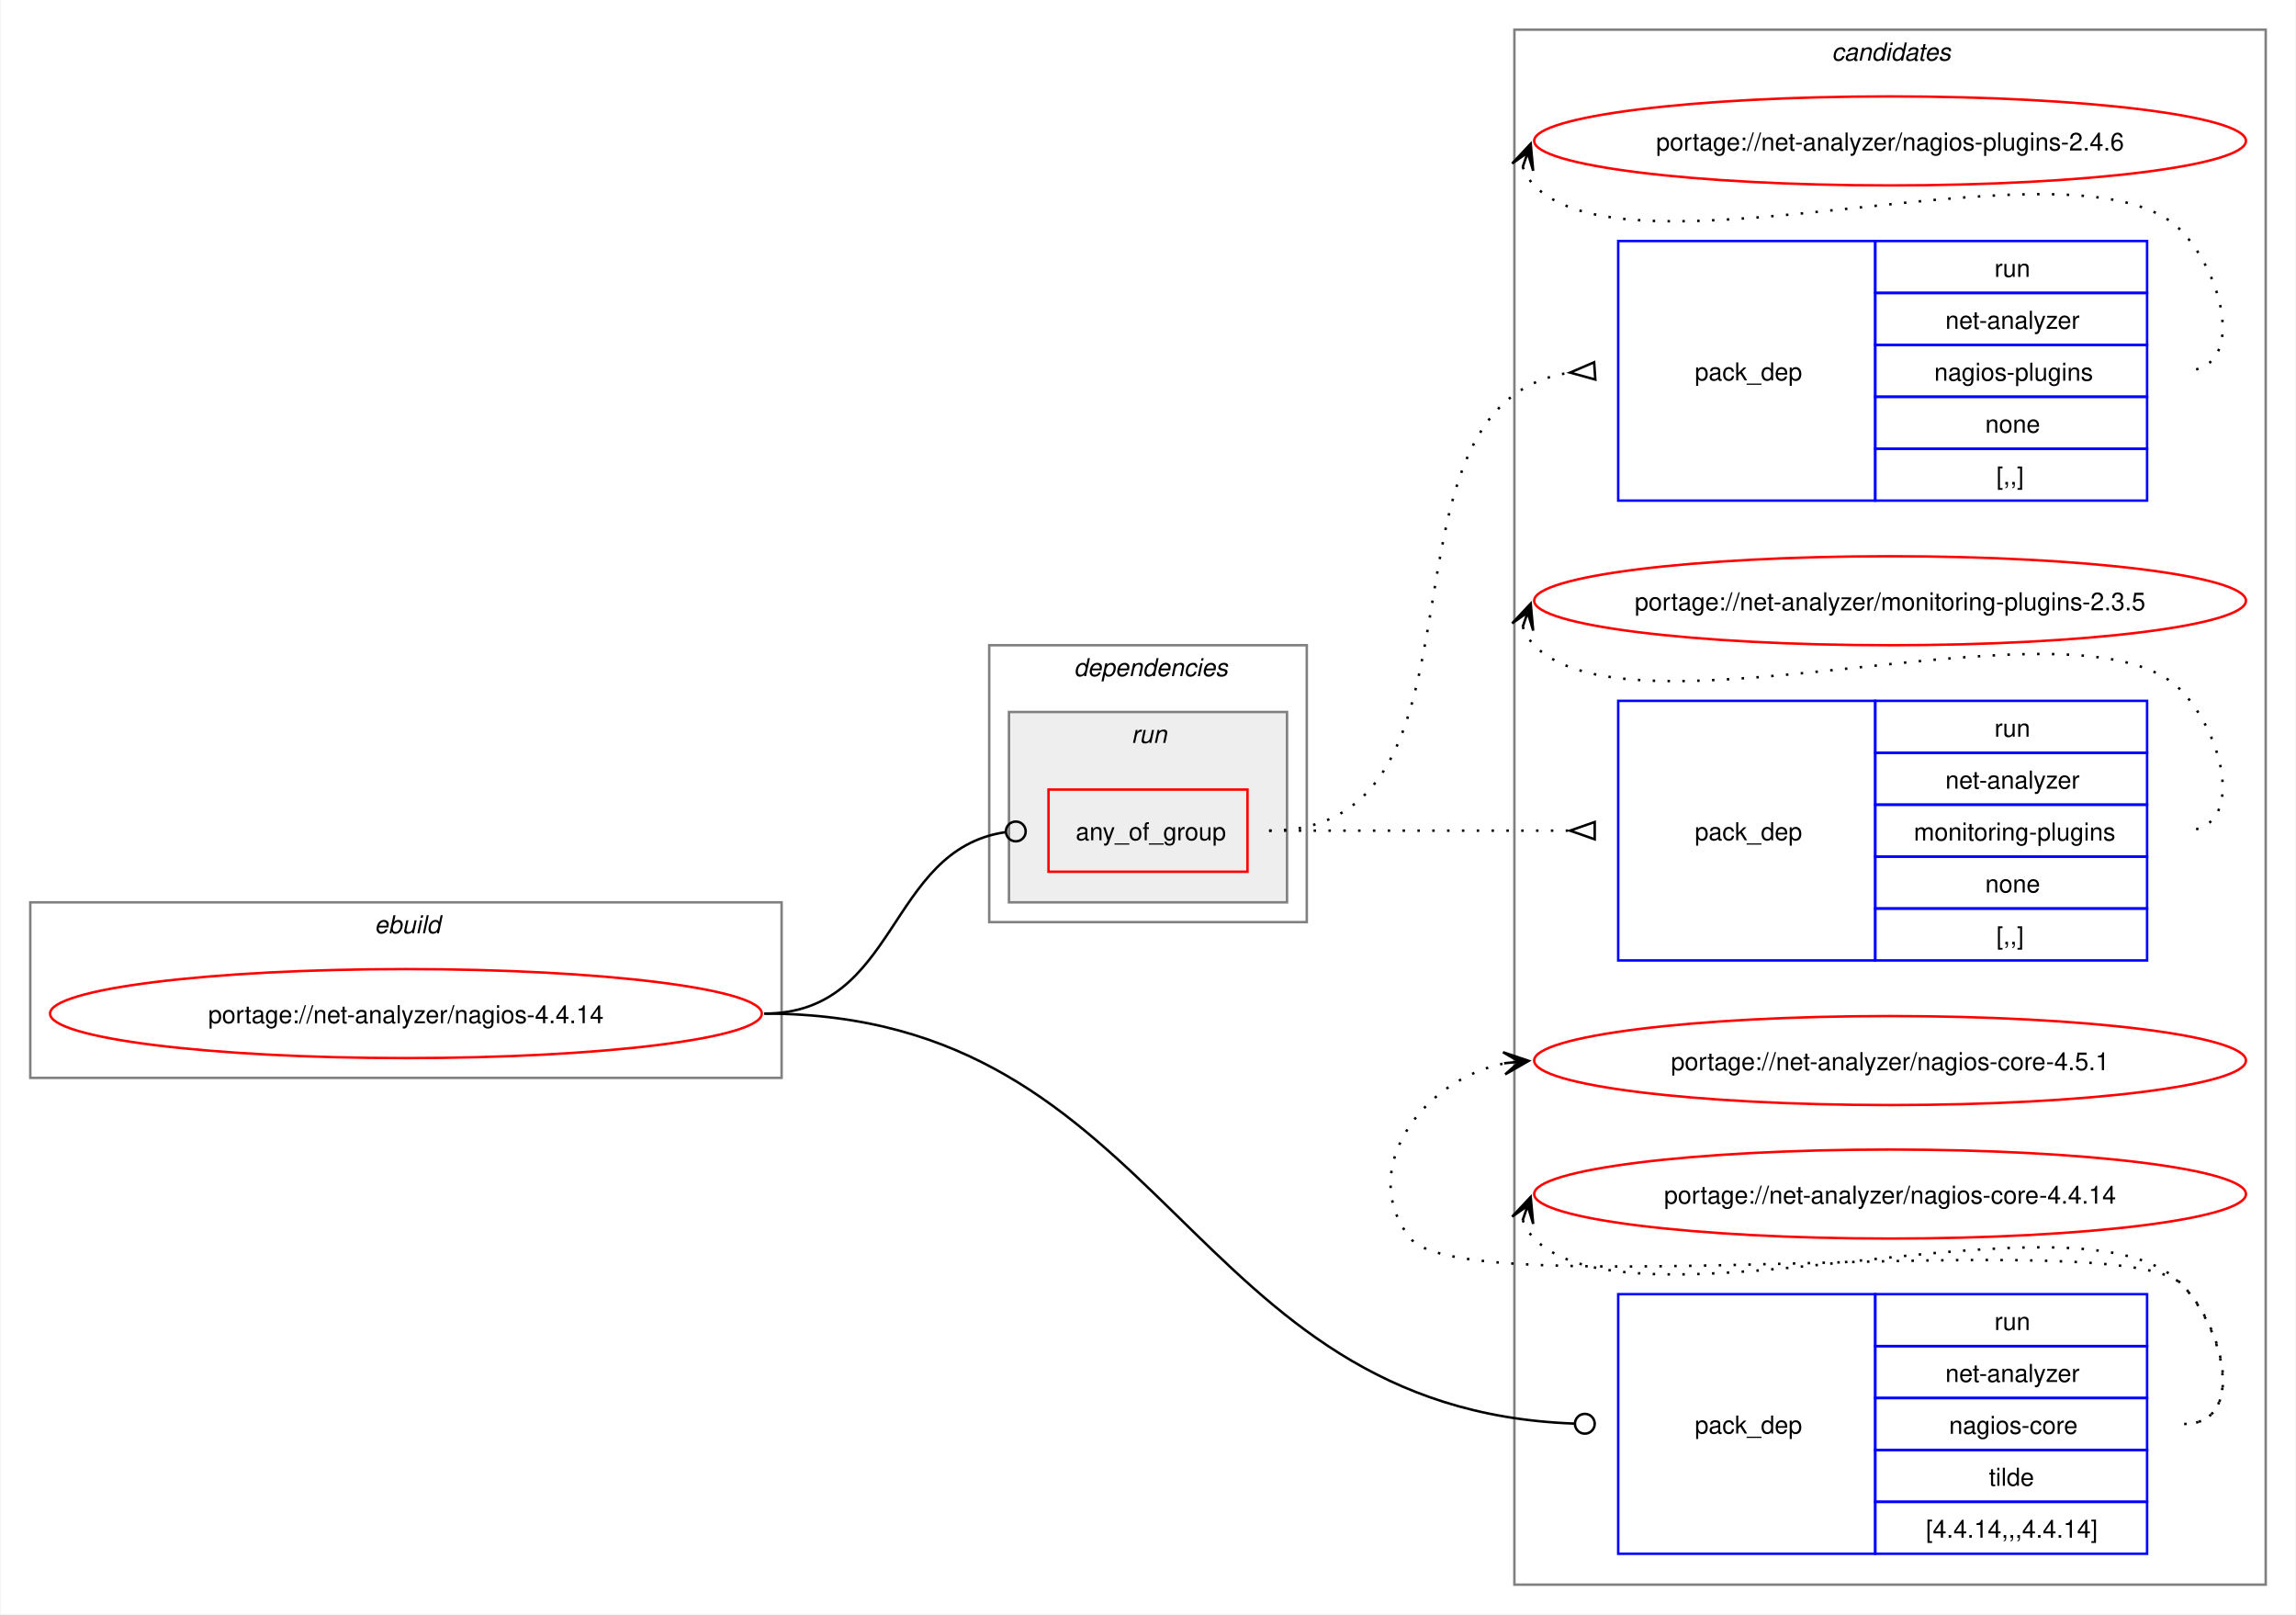
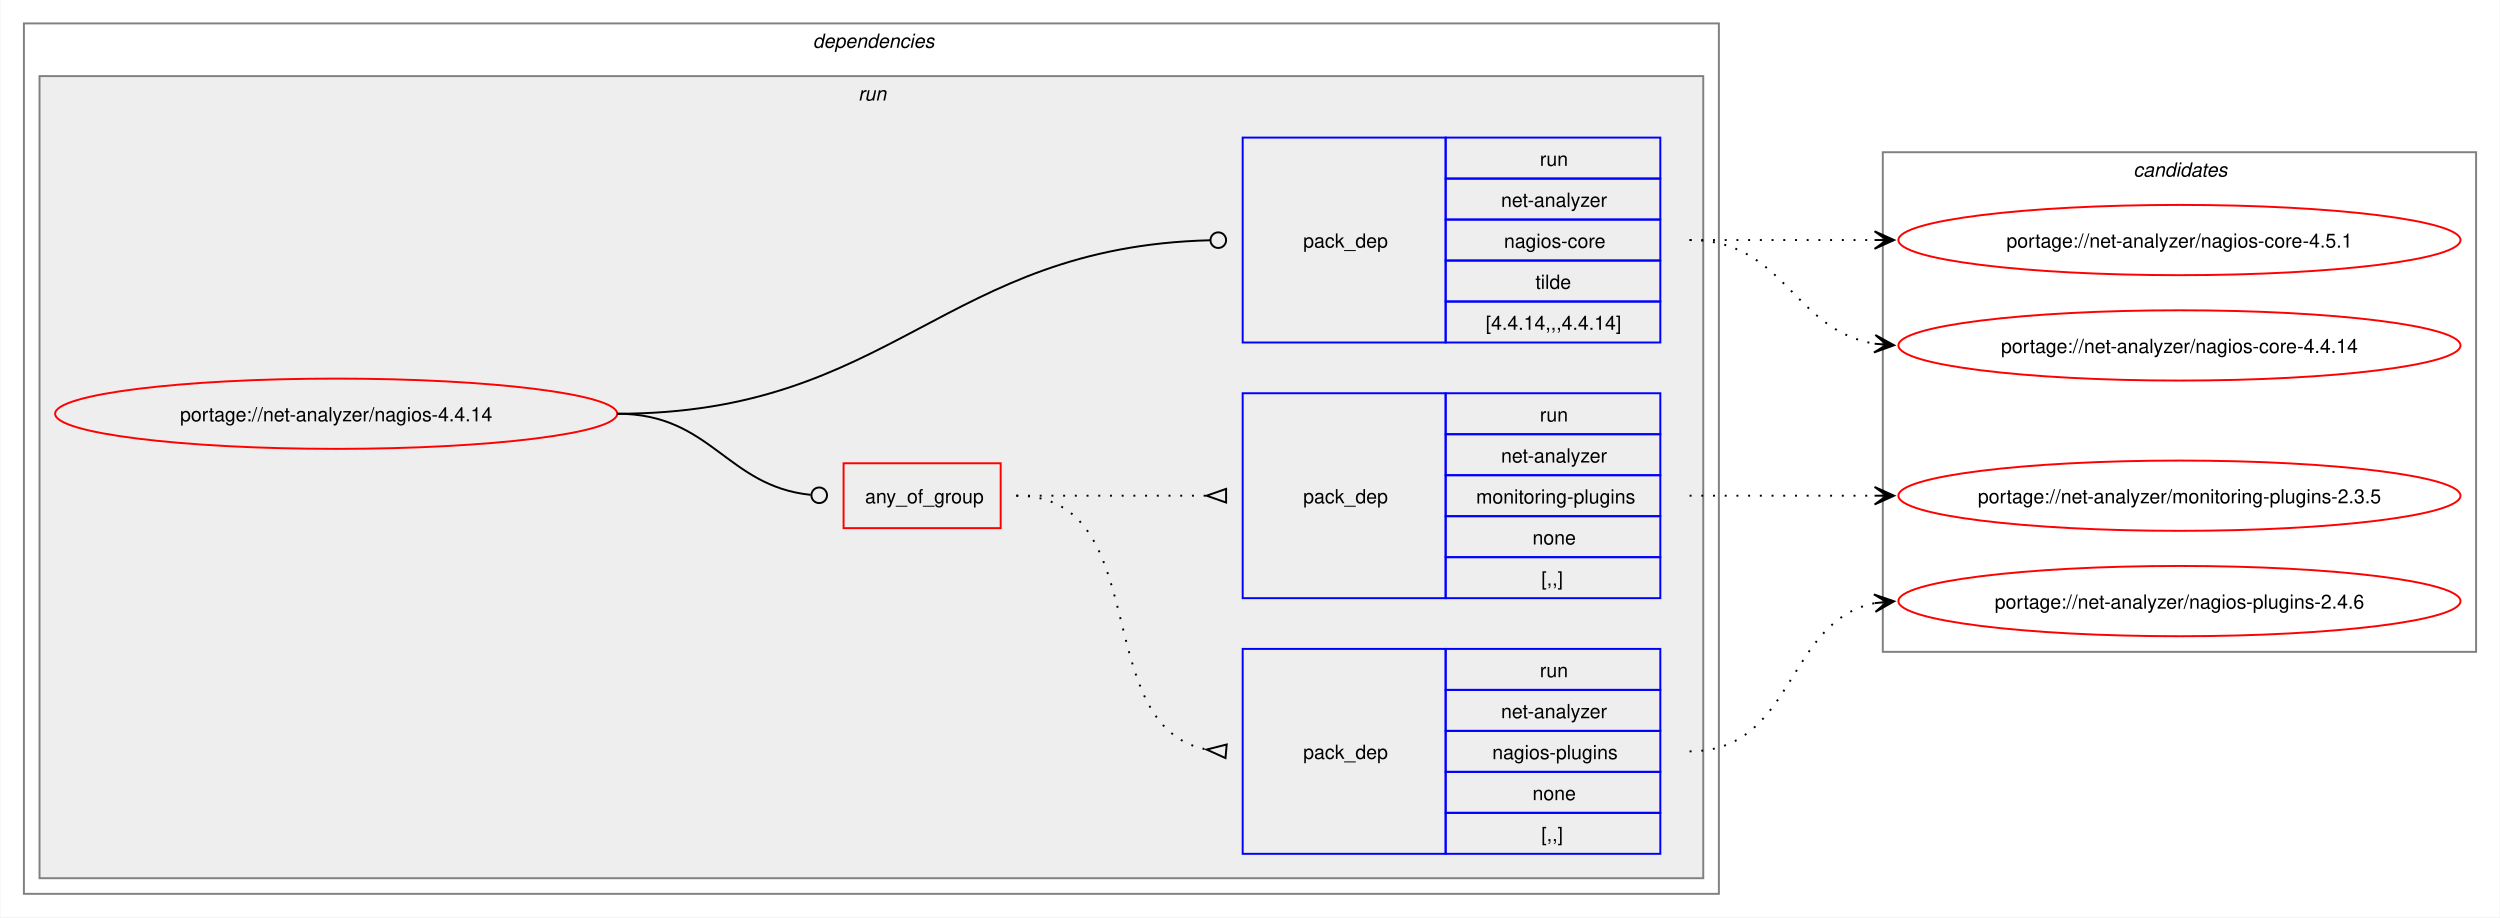
- <svg xmlns="http://www.w3.org/2000/svg" xmlns:xlink="http://www.w3.org/1999/xlink" width="929pt" height="653pt" viewBox="0.00 0.00 928.50 653.00">
-   <g id="graph0" class="graph" transform="scale(1 1) rotate(0) translate(4 649)">
-     <polygon fill="white" stroke="none" points="-4,4 -4,-649 924.5,-649 924.5,4 -4,4" />
-     <g id="clust10" class="cluster">
-       <polygon fill="none" stroke="gray" points="608.5,-8 608.5,-637 912.5,-637 912.5,-8 608.5,-8" />
-       <text text-anchor="start" x="736.88" y="-624.5" font-family="Helvetica,sans-Serif" font-style="italic" font-size="10.00">candidates</text>
-     </g>
-     <g id="clust1" class="cluster">
-       <polygon fill="none" stroke="gray" points="8,-213 8,-284 312,-284 312,-213 8,-213" />
-       <text text-anchor="start" x="147.25" y="-271.5" font-family="Helvetica,sans-Serif" font-style="italic" font-size="10.00">ebuild</text>
-     </g>
+ <svg xmlns="http://www.w3.org/2000/svg" xmlns:xlink="http://www.w3.org/1999/xlink" width="1281pt" height="470pt" viewBox="0.00 0.00 1280.50 470.00">
+   <g id="graph0" class="graph" transform="scale(1 1) rotate(0) translate(4 466)">
+     <polygon fill="white" stroke="none" points="-4,4 -4,-466 1276.5,-466 1276.5,4 -4,4" />
    <g id="clust2" class="cluster">
-       <polygon fill="none" stroke="gray" points="396,-276 396,-388 524.5,-388 524.5,-276 396,-276" />
-       <text text-anchor="start" x="430.25" y="-375.5" font-family="Helvetica,sans-Serif" font-style="italic" font-size="10.00">dependencies</text>
+       <polygon fill="none" stroke="gray" points="8,-8 8,-454 876.5,-454 876.5,-8 8,-8" />
+       <text text-anchor="start" x="412.25" y="-441.5" font-family="Helvetica,sans-Serif" font-style="italic" font-size="10.00">dependencies</text>
    </g>
    <g id="clust5" class="cluster">
-       <polygon fill="#eeeeee" stroke="gray" points="404,-284 404,-361 516.5,-361 516.5,-284 404,-284" />
-       <text text-anchor="start" x="453.5" y="-348.5" font-family="Helvetica,sans-Serif" font-style="italic" font-size="10.00">run</text>
+       <polygon fill="#eeeeee" stroke="gray" points="16,-16 16,-427 868.5,-427 868.5,-16 16,-16" />
+       <text text-anchor="start" x="435.5" y="-414.5" font-family="Helvetica,sans-Serif" font-style="italic" font-size="10.00">run</text>
+     </g>
+     <g id="clust10" class="cluster">
+       <polygon fill="none" stroke="gray" points="960.5,-132 960.5,-388 1264.5,-388 1264.5,-132 960.5,-132" />
+       <text text-anchor="start" x="1088.88" y="-375.5" font-family="Helvetica,sans-Serif" font-style="italic" font-size="10.00">candidates</text>
    </g>
    <g id="node1" class="node">
      <g id="a_node1">
        <a xlink:href="../net-analyzer/nagios-4.4.14.svg" xlink:title="portage://net-analyzer/nagios-4.4.14">
-           <ellipse fill="none" stroke="red" cx="160" cy="-239" rx="144" ry="18" />
-           <text text-anchor="middle" x="160" y="-235.12" font-family="Helvetica,sans-Serif" font-size="10.00">portage://net-analyzer/nagios-4.4.14</text>
+           <ellipse fill="none" stroke="red" cx="168" cy="-254" rx="144" ry="18" />
+           <text text-anchor="middle" x="168" y="-250.12" font-family="Helvetica,sans-Serif" font-size="10.00">portage://net-analyzer/nagios-4.4.14</text>
        </a>
      </g>
    </g>
    <g id="node2" class="node">
-       <polygon fill="none" stroke="red" points="420,-296.38 420,-329.62 500.5,-329.62 500.5,-296.38 420,-296.38" />
-       <text text-anchor="start" x="431" y="-309.12" font-family="Helvetica,sans-Serif" font-size="10.00">any_of_group</text>
+       <polygon fill="none" stroke="red" points="428,-195.38 428,-228.62 508.5,-228.62 508.5,-195.38 428,-195.38" />
+       <text text-anchor="start" x="439" y="-208.12" font-family="Helvetica,sans-Serif" font-size="10.00">any_of_group</text>
    </g>
    <g id="edge3" class="edge">
-       <path fill="none" stroke="black" d="M305,-239C359.4,-239 354.47,-305.13 402.38,-312.36" />
-       <ellipse fill="none" stroke="black" cx="406.76" cy="-312.68" rx="4" ry="4" />
+       <path fill="none" stroke="black" d="M312,-254C360.38,-254 367.72,-216.93 411.14,-212.44" />
+       <ellipse fill="none" stroke="black" cx="415.51" cy="-212.22" rx="4" ry="4" />
    </g>
    <g id="node5" class="node">
-       <polygon fill="none" stroke="blue" points="650.5,-20.5 650.5,-125.5 754.5,-125.5 754.5,-20.5 650.5,-20.5" />
-       <text text-anchor="start" x="681.5" y="-69.12" font-family="Helvetica,sans-Serif" font-size="10.00">pack_dep</text>
-       <polygon fill="none" stroke="blue" points="754.5,-104.5 754.5,-125.5 864.5,-125.5 864.5,-104.5 754.5,-104.5" />
-       <text text-anchor="start" x="802.75" y="-111" font-family="Helvetica,sans-Serif" font-size="10.00">run</text>
-       <polygon fill="none" stroke="blue" points="754.5,-83.5 754.5,-104.5 864.5,-104.5 864.5,-83.5 754.5,-83.5" />
-       <text text-anchor="start" x="782.88" y="-90" font-family="Helvetica,sans-Serif" font-size="10.00">net-analyzer</text>
-       <polygon fill="none" stroke="blue" points="754.5,-62.5 754.5,-83.5 864.5,-83.5 864.5,-62.5 754.5,-62.5" />
-       <text text-anchor="start" x="784.38" y="-69" font-family="Helvetica,sans-Serif" font-size="10.00">nagios-core</text>
-       <polygon fill="none" stroke="blue" points="754.5,-41.5 754.5,-62.5 864.5,-62.5 864.5,-41.5 754.5,-41.5" />
-       <text text-anchor="start" x="800.5" y="-48" font-family="Helvetica,sans-Serif" font-size="10.00">tilde</text>
-       <polygon fill="none" stroke="blue" points="754.5,-20.5 754.5,-41.5 864.5,-41.5 864.5,-20.5 754.5,-20.5" />
-       <text text-anchor="start" x="775" y="-27" font-family="Helvetica,sans-Serif" font-size="10.00">[4.4.14,,,4.4.14]</text>
+       <polygon fill="none" stroke="blue" points="632.5,-290.5 632.5,-395.5 736.5,-395.5 736.5,-290.5 632.5,-290.5" />
+       <text text-anchor="start" x="663.5" y="-339.12" font-family="Helvetica,sans-Serif" font-size="10.00">pack_dep</text>
+       <polygon fill="none" stroke="blue" points="736.5,-374.5 736.5,-395.5 846.5,-395.5 846.5,-374.5 736.5,-374.5" />
+       <text text-anchor="start" x="784.75" y="-381" font-family="Helvetica,sans-Serif" font-size="10.00">run</text>
+       <polygon fill="none" stroke="blue" points="736.5,-353.5 736.5,-374.5 846.5,-374.5 846.5,-353.5 736.5,-353.5" />
+       <text text-anchor="start" x="764.88" y="-360" font-family="Helvetica,sans-Serif" font-size="10.00">net-analyzer</text>
+       <polygon fill="none" stroke="blue" points="736.5,-332.5 736.5,-353.5 846.5,-353.5 846.5,-332.5 736.5,-332.5" />
+       <text text-anchor="start" x="766.38" y="-339" font-family="Helvetica,sans-Serif" font-size="10.00">nagios-core</text>
+       <polygon fill="none" stroke="blue" points="736.5,-311.5 736.5,-332.5 846.5,-332.5 846.5,-311.5 736.5,-311.5" />
+       <text text-anchor="start" x="782.5" y="-318" font-family="Helvetica,sans-Serif" font-size="10.00">tilde</text>
+       <polygon fill="none" stroke="blue" points="736.5,-290.5 736.5,-311.5 846.5,-311.5 846.5,-290.5 736.5,-290.5" />
+       <text text-anchor="start" x="757" y="-297" font-family="Helvetica,sans-Serif" font-size="10.00">[4.4.14,,,4.4.14]</text>
    </g>
    <g id="edge4" class="edge">
-       <path fill="none" stroke="black" d="M305,-239C468.83,-239 474.58,-78.78 632.86,-73.15" />
-       <ellipse fill="none" stroke="black" cx="637" cy="-73.08" rx="4" ry="4" />
+       <path fill="none" stroke="black" d="M312,-254C453.45,-254 479.07,-339.39 615.77,-342.89" />
+       <ellipse fill="none" stroke="black" cx="620" cy="-342.94" rx="4" ry="4" />
    </g>
    <g id="node3" class="node">
-       <polygon fill="none" stroke="blue" points="650.5,-446.5 650.5,-551.5 754.5,-551.5 754.5,-446.5 650.5,-446.5" />
-       <text text-anchor="start" x="681.5" y="-495.12" font-family="Helvetica,sans-Serif" font-size="10.00">pack_dep</text>
-       <polygon fill="none" stroke="blue" points="754.5,-530.5 754.5,-551.5 864.5,-551.5 864.5,-530.5 754.5,-530.5" />
-       <text text-anchor="start" x="802.75" y="-537" font-family="Helvetica,sans-Serif" font-size="10.00">run</text>
-       <polygon fill="none" stroke="blue" points="754.5,-509.5 754.5,-530.5 864.5,-530.5 864.5,-509.5 754.5,-509.5" />
-       <text text-anchor="start" x="782.88" y="-516" font-family="Helvetica,sans-Serif" font-size="10.00">net-analyzer</text>
-       <polygon fill="none" stroke="blue" points="754.5,-488.5 754.5,-509.5 864.5,-509.5 864.5,-488.5 754.5,-488.5" />
-       <text text-anchor="start" x="778.38" y="-495" font-family="Helvetica,sans-Serif" font-size="10.00">nagios-plugins</text>
-       <polygon fill="none" stroke="blue" points="754.5,-467.5 754.5,-488.5 864.5,-488.5 864.5,-467.5 754.5,-467.5" />
-       <text text-anchor="start" x="799" y="-474" font-family="Helvetica,sans-Serif" font-size="10.00">none</text>
-       <polygon fill="none" stroke="blue" points="754.5,-446.5 754.5,-467.5 864.5,-467.5 864.5,-446.5 754.5,-446.5" />
-       <text text-anchor="start" x="803.5" y="-453" font-family="Helvetica,sans-Serif" font-size="10.00">[,,]</text>
+       <polygon fill="none" stroke="blue" points="632.5,-28.5 632.5,-133.5 736.5,-133.5 736.5,-28.5 632.5,-28.5" />
+       <text text-anchor="start" x="663.5" y="-77.12" font-family="Helvetica,sans-Serif" font-size="10.00">pack_dep</text>
+       <polygon fill="none" stroke="blue" points="736.5,-112.5 736.5,-133.5 846.5,-133.5 846.5,-112.5 736.5,-112.5" />
+       <text text-anchor="start" x="784.75" y="-119" font-family="Helvetica,sans-Serif" font-size="10.00">run</text>
+       <polygon fill="none" stroke="blue" points="736.5,-91.5 736.5,-112.5 846.5,-112.5 846.5,-91.5 736.5,-91.5" />
+       <text text-anchor="start" x="764.88" y="-98" font-family="Helvetica,sans-Serif" font-size="10.00">net-analyzer</text>
+       <polygon fill="none" stroke="blue" points="736.5,-70.5 736.5,-91.5 846.5,-91.5 846.5,-70.5 736.5,-70.5" />
+       <text text-anchor="start" x="760.38" y="-77" font-family="Helvetica,sans-Serif" font-size="10.00">nagios-plugins</text>
+       <polygon fill="none" stroke="blue" points="736.5,-49.5 736.5,-70.5 846.5,-70.5 846.5,-49.5 736.5,-49.5" />
+       <text text-anchor="start" x="781" y="-56" font-family="Helvetica,sans-Serif" font-size="10.00">none</text>
+       <polygon fill="none" stroke="blue" points="736.5,-28.5 736.5,-49.5 846.5,-49.5 846.5,-28.5 736.5,-28.5" />
+       <text text-anchor="start" x="785.5" y="-35" font-family="Helvetica,sans-Serif" font-size="10.00">[,,]</text>
    </g>
    <g id="edge1" class="edge">
-       <path fill="none" stroke="black" stroke-dasharray="1,5" d="M509.25,-313C607.02,-313 544.95,-485.8 631.16,-498.29" />
-       <polygon fill="none" stroke="black" points="640.76,-502.46 631.02,-498.28 641.24,-495.47 640.76,-502.46" />
+       <path fill="none" stroke="black" stroke-dasharray="1,5" d="M516.5,-212C588.27,-212 552.95,-93.48 614.27,-81.91" />
+       <polygon fill="none" stroke="black" points="624.31,-84.53 614.04,-81.93 623.69,-77.56 624.31,-84.53" />
    </g>
    <g id="node4" class="node">
-       <polygon fill="none" stroke="blue" points="650.5,-260.5 650.5,-365.5 754.5,-365.5 754.5,-260.5 650.5,-260.5" />
-       <text text-anchor="start" x="681.5" y="-309.12" font-family="Helvetica,sans-Serif" font-size="10.00">pack_dep</text>
-       <polygon fill="none" stroke="blue" points="754.5,-344.5 754.5,-365.5 864.5,-365.5 864.5,-344.5 754.5,-344.5" />
-       <text text-anchor="start" x="802.75" y="-351" font-family="Helvetica,sans-Serif" font-size="10.00">run</text>
-       <polygon fill="none" stroke="blue" points="754.5,-323.5 754.5,-344.5 864.5,-344.5 864.5,-323.5 754.5,-323.5" />
-       <text text-anchor="start" x="782.88" y="-330" font-family="Helvetica,sans-Serif" font-size="10.00">net-analyzer</text>
-       <polygon fill="none" stroke="blue" points="754.5,-302.5 754.5,-323.5 864.5,-323.5 864.5,-302.5 754.5,-302.5" />
-       <text text-anchor="start" x="770.12" y="-309" font-family="Helvetica,sans-Serif" font-size="10.00">monitoring-plugins</text>
-       <polygon fill="none" stroke="blue" points="754.5,-281.5 754.5,-302.5 864.5,-302.5 864.5,-281.5 754.5,-281.5" />
-       <text text-anchor="start" x="799" y="-288" font-family="Helvetica,sans-Serif" font-size="10.00">none</text>
-       <polygon fill="none" stroke="blue" points="754.5,-260.5 754.5,-281.5 864.5,-281.5 864.5,-260.5 754.5,-260.5" />
-       <text text-anchor="start" x="803.5" y="-267" font-family="Helvetica,sans-Serif" font-size="10.00">[,,]</text>
+       <polygon fill="none" stroke="blue" points="632.5,-159.5 632.5,-264.5 736.5,-264.5 736.5,-159.5 632.5,-159.5" />
+       <text text-anchor="start" x="663.5" y="-208.12" font-family="Helvetica,sans-Serif" font-size="10.00">pack_dep</text>
+       <polygon fill="none" stroke="blue" points="736.5,-243.5 736.5,-264.5 846.5,-264.5 846.5,-243.5 736.5,-243.5" />
+       <text text-anchor="start" x="784.75" y="-250" font-family="Helvetica,sans-Serif" font-size="10.00">run</text>
+       <polygon fill="none" stroke="blue" points="736.5,-222.5 736.5,-243.5 846.5,-243.5 846.5,-222.5 736.5,-222.5" />
+       <text text-anchor="start" x="764.88" y="-229" font-family="Helvetica,sans-Serif" font-size="10.00">net-analyzer</text>
+       <polygon fill="none" stroke="blue" points="736.5,-201.5 736.5,-222.5 846.5,-222.5 846.5,-201.5 736.5,-201.5" />
+       <text text-anchor="start" x="752.12" y="-208" font-family="Helvetica,sans-Serif" font-size="10.00">monitoring-plugins</text>
+       <polygon fill="none" stroke="blue" points="736.5,-180.5 736.5,-201.5 846.5,-201.5 846.5,-180.5 736.5,-180.5" />
+       <text text-anchor="start" x="781" y="-187" font-family="Helvetica,sans-Serif" font-size="10.00">none</text>
+       <polygon fill="none" stroke="blue" points="736.5,-159.5 736.5,-180.5 846.5,-180.5 846.5,-159.5 736.5,-159.5" />
+       <text text-anchor="start" x="785.5" y="-166" font-family="Helvetica,sans-Serif" font-size="10.00">[,,]</text>
    </g>
    <g id="edge2" class="edge">
-       <path fill="none" stroke="black" stroke-dasharray="1,5" d="M509.25,-313C564.35,-313 580.71,-313 630.97,-313" />
-       <polygon fill="none" stroke="black" points="641,-316.5 631,-313 641,-309.5 641,-316.5" />
+       <path fill="none" stroke="black" stroke-dasharray="1,5" d="M516.5,-212C560.84,-212 574.46,-212 614.13,-212" />
+       <polygon fill="none" stroke="black" points="624,-215.5 614,-212 624,-208.5 624,-215.5" />
    </g>
    <g id="node6" class="node">
      <g id="a_node6">
        <a xlink:href="../net-analyzer/nagios-plugins-2.4.6.svg" xlink:title="portage://net-analyzer/nagios-plugins-2.4.6">
-           <ellipse fill="none" stroke="red" cx="760.5" cy="-592" rx="144" ry="18" />
-           <text text-anchor="middle" x="760.5" y="-588.12" font-family="Helvetica,sans-Serif" font-size="10.00">portage://net-analyzer/nagios-plugins-2.4.6</text>
+           <ellipse fill="none" stroke="red" cx="1112.5" cy="-158" rx="144" ry="18" />
+           <text text-anchor="middle" x="1112.5" y="-154.12" font-family="Helvetica,sans-Serif" font-size="10.00">portage://net-analyzer/nagios-plugins-2.4.6</text>
        </a>
      </g>
    </g>
    <g id="edge5" class="edge">
-       <path fill="none" stroke="black" stroke-dasharray="1,5" d="M611.87,-581.45C612.9,-578.7 614.57,-575.96 616.5,-574 657.46,-532.42 838.33,-597.85 878.5,-555.5 895.78,-537.28 904.62,-499 879.5,-499" />
-       <polygon fill="black" stroke="black" points="615.1,-590.85 607.59,-582.86 613.87,-587.27 611.84,-581.39 611.84,-581.39 611.84,-581.39 613.87,-587.27 616.1,-579.93 615.1,-590.85" />
+       <path fill="none" stroke="black" stroke-dasharray="1,5" d="M861.5,-81C915.75,-81 910.38,-147.83 956.48,-156.97" />
+       <polygon fill="black" stroke="black" points="966.29,-157.89 955.91,-161.44 962.52,-157.53 956.33,-156.96 956.33,-156.96 956.33,-156.96 962.52,-157.53 956.75,-152.48 966.29,-157.89" />
    </g>
    <g id="node7" class="node">
      <g id="a_node7">
        <a xlink:href="../net-analyzer/monitoring-plugins-2.3.5.svg" xlink:title="portage://net-analyzer/monitoring-plugins-2.3.5">
-           <ellipse fill="none" stroke="red" cx="760.5" cy="-406" rx="144" ry="18" />
-           <text text-anchor="middle" x="760.5" y="-402.12" font-family="Helvetica,sans-Serif" font-size="10.00">portage://net-analyzer/monitoring-plugins-2.3.5</text>
+           <ellipse fill="none" stroke="red" cx="1112.5" cy="-212" rx="144" ry="18" />
+           <text text-anchor="middle" x="1112.5" y="-208.12" font-family="Helvetica,sans-Serif" font-size="10.00">portage://net-analyzer/monitoring-plugins-2.3.5</text>
        </a>
      </g>
    </g>
    <g id="edge6" class="edge">
-       <path fill="none" stroke="black" stroke-dasharray="1,5" d="M611.87,-395.45C612.9,-392.7 614.57,-389.96 616.5,-388 657.46,-346.42 838.33,-411.85 878.5,-369.5 895.78,-351.28 904.62,-313 879.5,-313" />
-       <polygon fill="black" stroke="black" points="615.1,-404.85 607.59,-396.86 613.87,-401.27 611.84,-395.39 611.84,-395.39 611.84,-395.39 613.87,-401.27 616.1,-393.93 615.1,-404.85" />
+       <path fill="none" stroke="black" stroke-dasharray="1,5" d="M861.5,-212C904.75,-212 918.22,-212 956.58,-212" />
+       <polygon fill="black" stroke="black" points="966.28,-212 956.28,-216.5 962.5,-212 956.28,-212 956.28,-212 956.28,-212 962.5,-212 956.28,-207.5 966.28,-212" />
    </g>
    <g id="node8" class="node">
      <g id="a_node8">
        <a xlink:href="../net-analyzer/nagios-core-4.5.1.svg" xlink:title="portage://net-analyzer/nagios-core-4.5.1">
-           <ellipse fill="none" stroke="red" cx="760.5" cy="-220" rx="144" ry="18" />
-           <text text-anchor="middle" x="760.5" y="-216.12" font-family="Helvetica,sans-Serif" font-size="10.00">portage://net-analyzer/nagios-core-4.5.1</text>
+           <ellipse fill="none" stroke="red" cx="1112.5" cy="-343" rx="144" ry="18" />
+           <text text-anchor="middle" x="1112.5" y="-339.12" font-family="Helvetica,sans-Serif" font-size="10.00">portage://net-analyzer/nagios-core-4.5.1</text>
        </a>
      </g>
    </g>
    <g id="edge7" class="edge">
-       <path fill="none" stroke="black" stroke-dasharray="1,5" d="M879.5,-73C904.62,-73 896.1,-111.59 878.5,-129.5 854.16,-154.27 588.33,-120.99 566.5,-148 544.45,-175.28 570.82,-212.25 604.77,-218.94" />
-       <polygon fill="black" stroke="black" points="614.29,-219.88 603.89,-223.38 610.52,-219.51 604.34,-218.9 604.34,-218.9 604.34,-218.9 610.52,-219.51 604.78,-214.42 614.29,-219.88" />
+       <path fill="none" stroke="black" stroke-dasharray="1,5" d="M861.5,-343C904.75,-343 918.22,-343 956.58,-343" />
+       <polygon fill="black" stroke="black" points="966.28,-343 956.28,-347.5 962.5,-343 956.28,-343 956.28,-343 956.28,-343 962.5,-343 956.28,-338.5 966.28,-343" />
    </g>
    <g id="node9" class="node">
      <g id="a_node9">
        <a xlink:href="../net-analyzer/nagios-core-4.4.14.svg" xlink:title="portage://net-analyzer/nagios-core-4.4.14">
-           <ellipse fill="none" stroke="red" cx="760.5" cy="-166" rx="144" ry="18" />
-           <text text-anchor="middle" x="760.5" y="-162.12" font-family="Helvetica,sans-Serif" font-size="10.00">portage://net-analyzer/nagios-core-4.4.14</text>
+           <ellipse fill="none" stroke="red" cx="1112.5" cy="-289" rx="144" ry="18" />
+           <text text-anchor="middle" x="1112.5" y="-285.12" font-family="Helvetica,sans-Serif" font-size="10.00">portage://net-analyzer/nagios-core-4.4.14</text>
        </a>
      </g>
    </g>
    <g id="edge8" class="edge">
-       <path fill="none" stroke="black" stroke-dasharray="1,5" d="M611.87,-155.45C612.9,-152.7 614.57,-149.96 616.5,-148 657.46,-106.42 838.33,-171.85 878.5,-129.5 895.78,-111.28 904.62,-73 879.5,-73" />
-       <polygon fill="black" stroke="black" points="615.1,-164.85 607.59,-156.86 613.87,-161.27 611.84,-155.39 611.84,-155.39 611.84,-155.39 613.87,-161.27 616.1,-153.93 615.1,-164.85" />
+       <path fill="none" stroke="black" stroke-dasharray="1,5" d="M861.5,-343C910.45,-343 914.3,-296.72 956.55,-289.85" />
+       <polygon fill="black" stroke="black" points="966.29,-289.09 956.66,-294.35 962.51,-289.39 956.32,-289.87 956.32,-289.87 956.32,-289.87 962.51,-289.39 955.97,-285.38 966.29,-289.09" />
    </g>
  </g>
</svg>
